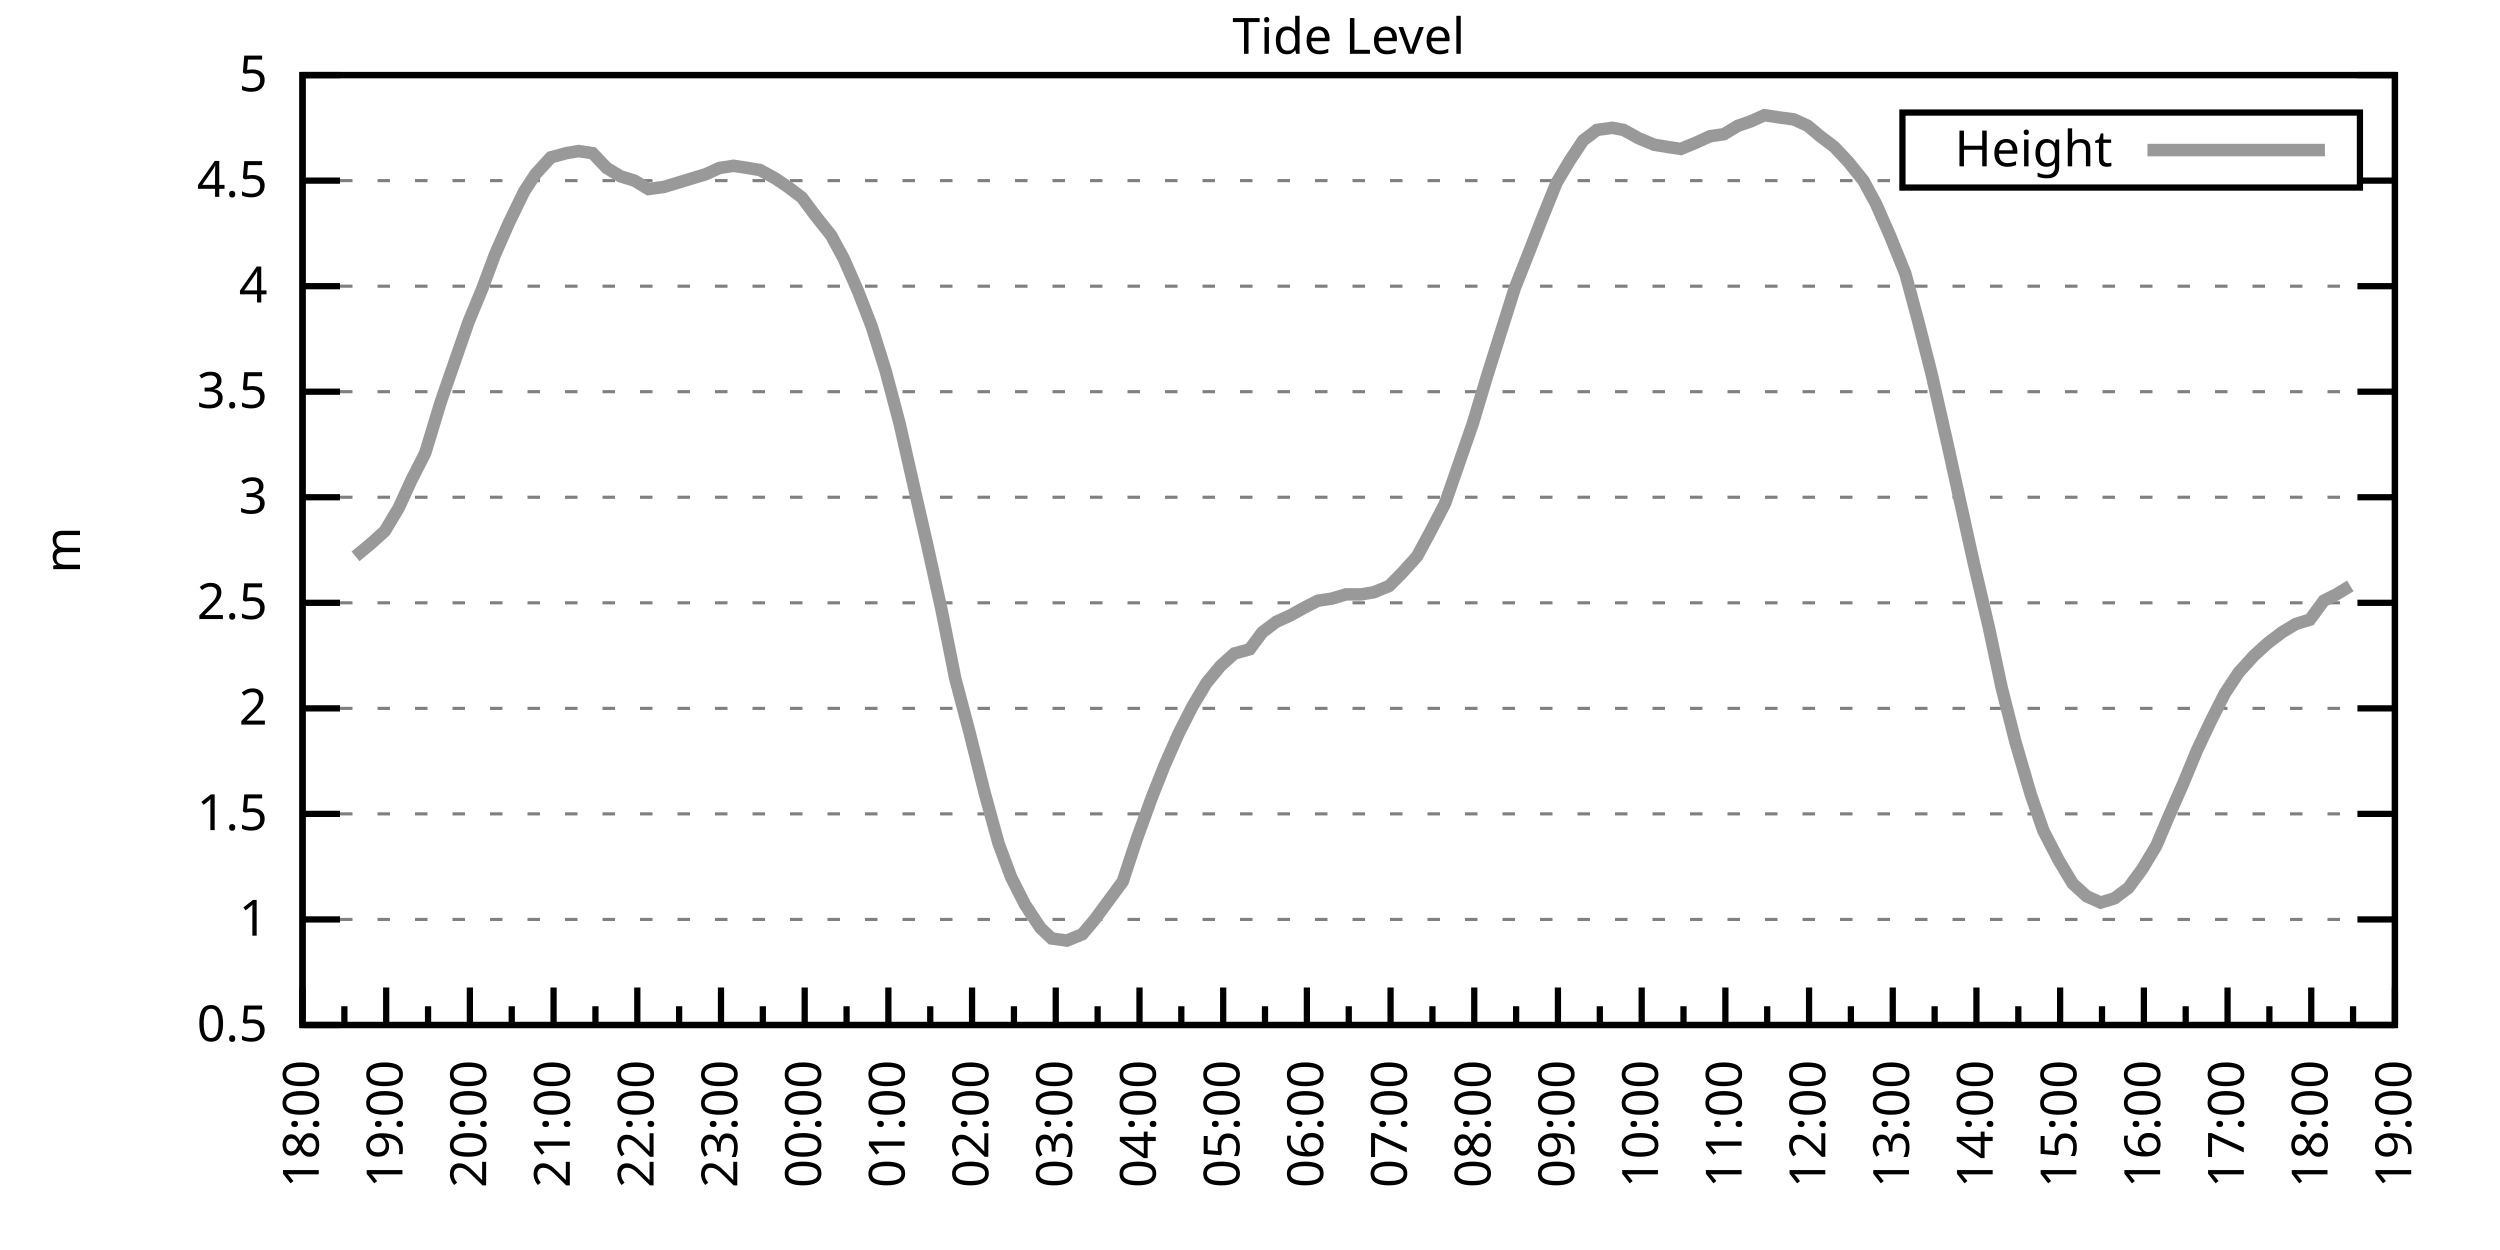
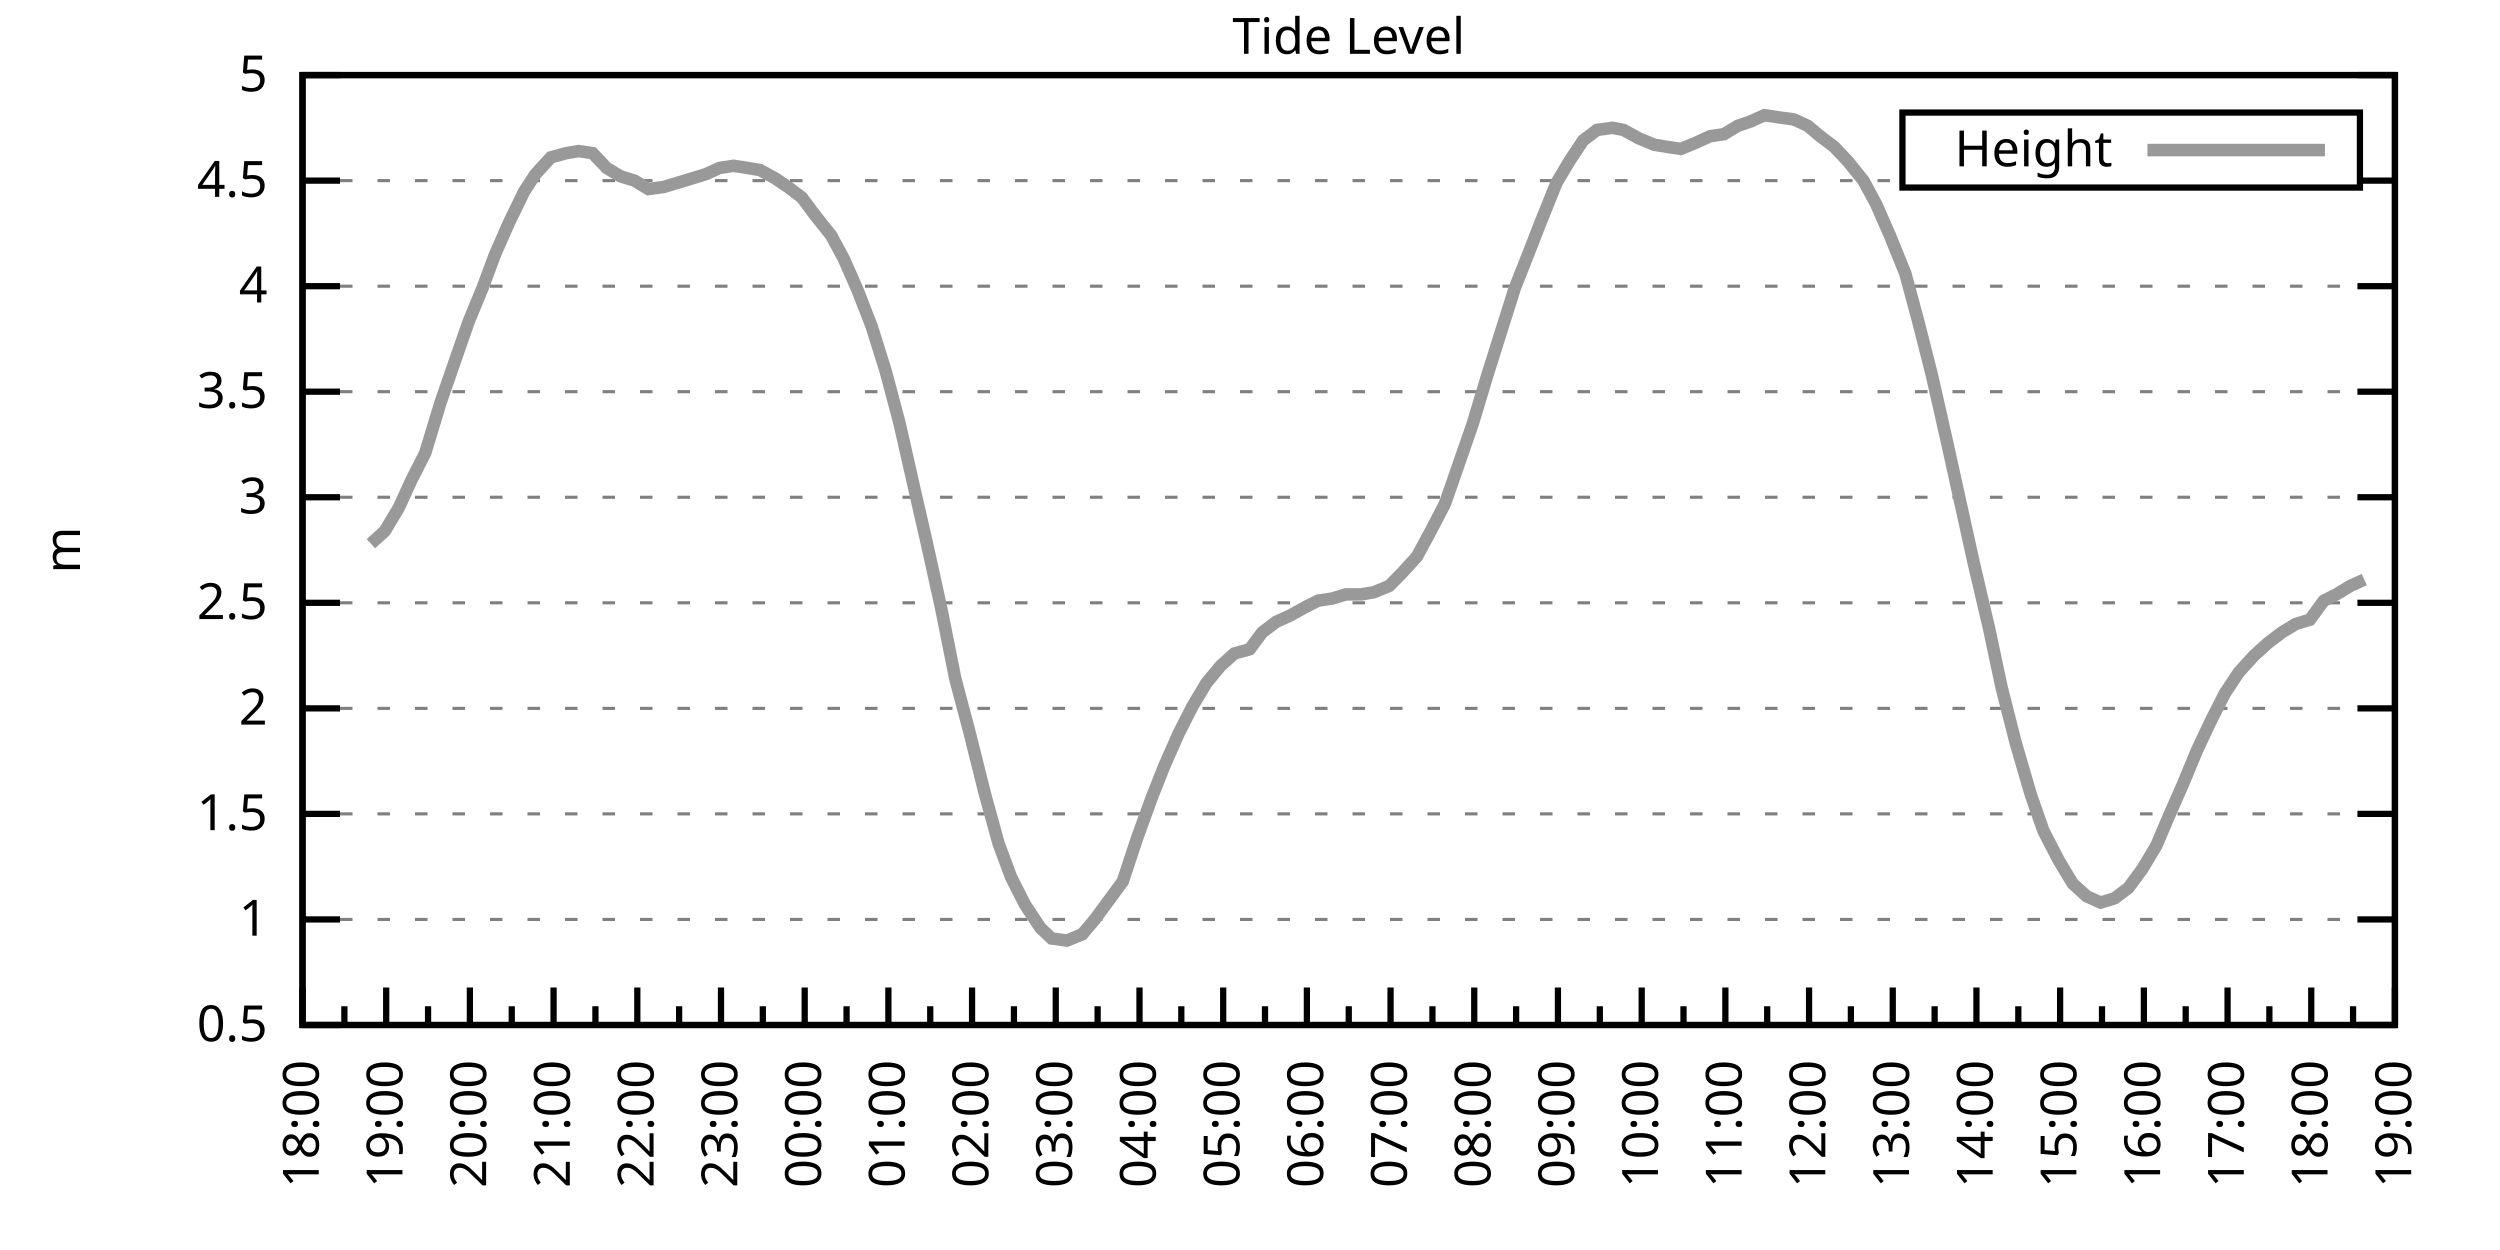
<svg xmlns="http://www.w3.org/2000/svg" xmlns:xlink="http://www.w3.org/1999/xlink" width="400" height="200" viewBox="0 0 400 200">
  <g id="gnuplot_canvas">
    <rect x="0" y="0" width="400" height="200" fill="none" />
    <defs>
      <circle id="gpDot" r="0.5" stroke-width="0.5" stroke="currentColor" />
      <path id="gpPt0" stroke-width="0.333" stroke="currentColor" d="M-1,0 h2 M0,-1 v2" />
      <path id="gpPt1" stroke-width="0.333" stroke="currentColor" d="M-1,-1 L1,1 M1,-1 L-1,1" />
      <path id="gpPt2" stroke-width="0.333" stroke="currentColor" d="M-1,0 L1,0 M0,-1 L0,1 M-1,-1 L1,1 M-1,1 L1,-1" />
      <rect id="gpPt3" stroke-width="0.333" stroke="currentColor" x="-1" y="-1" width="2" height="2" />
      <rect id="gpPt4" stroke-width="0.333" stroke="currentColor" fill="currentColor" x="-1" y="-1" width="2" height="2" />
      <circle id="gpPt5" stroke-width="0.333" stroke="currentColor" cx="0" cy="0" r="1" />
      <use xlink:href="#gpPt5" id="gpPt6" fill="currentColor" stroke="none" />
      <path id="gpPt7" stroke-width="0.333" stroke="currentColor" d="M0,-1.33 L-1.33,0.67 L1.33,0.67 z" />
      <use xlink:href="#gpPt7" id="gpPt8" fill="currentColor" stroke="none" />
      <use xlink:href="#gpPt7" id="gpPt9" stroke="currentColor" transform="rotate(180)" />
      <use xlink:href="#gpPt9" id="gpPt10" fill="currentColor" stroke="none" />
      <use xlink:href="#gpPt3" id="gpPt11" stroke="currentColor" transform="rotate(45)" />
      <use xlink:href="#gpPt11" id="gpPt12" fill="currentColor" stroke="none" />
      <path id="gpPt13" stroke-width="0.333" stroke="currentColor" d="M0,1.330 L1.265,0.411 L0.782,-1.067 L-0.782,-1.076 L-1.265,0.411 z" />
      <use xlink:href="#gpPt13" id="gpPt14" fill="currentColor" stroke="none" />
      <filter id="textbox" filterUnits="objectBoundingBox" x="0" y="0" height="1" width="1">
        <feFlood flood-color="white" flood-opacity="1" result="bgnd" />
        <feComposite in="SourceGraphic" in2="bgnd" operator="atop" />
      </filter>
      <filter id="greybox" filterUnits="objectBoundingBox" x="0" y="0" height="1" width="1">
        <feFlood flood-color="lightgrey" flood-opacity="1" result="grey" />
        <feComposite in="SourceGraphic" in2="grey" operator="atop" />
      </filter>
    </defs>
    <g fill="none" color="white" stroke="currentColor" stroke-width="1.00" stroke-linecap="butt" stroke-linejoin="miter">
</g>
    <g fill="none" color="black" stroke="currentColor" stroke-width="1.00" stroke-linecap="butt" stroke-linejoin="miter">
      <g stroke="none" shape-rendering="crispEdges">
        <polygon fill="rgb(255, 255, 255)" points="48.40,164.00 383.18,164.00 383.18,12.02 48.40,12.02 " />
      </g>
    </g>
    <g fill="none" color="black" stroke="currentColor" stroke-width="1.00" stroke-linecap="butt" stroke-linejoin="miter">
</g>
    <g fill="none" color="black" stroke="black" stroke-width="0.50" stroke-linecap="butt" stroke-linejoin="miter">
</g>
    <g fill="none" color="gray" stroke="currentColor" stroke-width="0.50" stroke-linecap="butt" stroke-linejoin="miter">
      <path stroke="gray" stroke-dasharray="2,4" class="gridline" d="M48.40,164.00 L383.19,164.00  " />
    </g>
    <g fill="none" color="gray" stroke="gray" stroke-width="1.00" stroke-linecap="butt" stroke-linejoin="miter">
</g>
    <g fill="none" color="black" stroke="currentColor" stroke-width="1.00" stroke-linecap="butt" stroke-linejoin="miter">
      <path stroke="black" d="M48.40,164.00 L54.40,164.00 M383.19,164.00 L377.19,164.00  " />
      <g transform="translate(42.80,166.60)" stroke="none" fill="black" font-family="Sans" font-size="8.00" text-anchor="end">
        <text>
          <tspan font-family="Sans"> 0.5</tspan>
        </text>
      </g>
    </g>
    <g fill="none" color="black" stroke="currentColor" stroke-width="1.00" stroke-linecap="butt" stroke-linejoin="miter">
</g>
    <g fill="none" color="black" stroke="black" stroke-width="0.50" stroke-linecap="butt" stroke-linejoin="miter">
</g>
    <g fill="none" color="gray" stroke="currentColor" stroke-width="0.50" stroke-linecap="butt" stroke-linejoin="miter">
      <path stroke="gray" stroke-dasharray="2,4" class="gridline" d="M48.40,147.11 L383.19,147.11  " />
    </g>
    <g fill="none" color="gray" stroke="gray" stroke-width="1.00" stroke-linecap="butt" stroke-linejoin="miter">
</g>
    <g fill="none" color="black" stroke="currentColor" stroke-width="1.00" stroke-linecap="butt" stroke-linejoin="miter">
      <path stroke="black" d="M48.40,147.11 L54.40,147.11 M383.19,147.11 L377.19,147.11  " />
      <g transform="translate(42.80,149.71)" stroke="none" fill="black" font-family="Sans" font-size="8.00" text-anchor="end">
        <text>
          <tspan font-family="Sans"> 1</tspan>
        </text>
      </g>
    </g>
    <g fill="none" color="black" stroke="currentColor" stroke-width="1.00" stroke-linecap="butt" stroke-linejoin="miter">
</g>
    <g fill="none" color="black" stroke="black" stroke-width="0.50" stroke-linecap="butt" stroke-linejoin="miter">
</g>
    <g fill="none" color="gray" stroke="currentColor" stroke-width="0.50" stroke-linecap="butt" stroke-linejoin="miter">
      <path stroke="gray" stroke-dasharray="2,4" class="gridline" d="M48.40,130.22 L383.19,130.22  " />
    </g>
    <g fill="none" color="gray" stroke="gray" stroke-width="1.00" stroke-linecap="butt" stroke-linejoin="miter">
</g>
    <g fill="none" color="black" stroke="currentColor" stroke-width="1.00" stroke-linecap="butt" stroke-linejoin="miter">
      <path stroke="black" d="M48.40,130.22 L54.40,130.22 M383.19,130.22 L377.19,130.22  " />
      <g transform="translate(42.80,132.82)" stroke="none" fill="black" font-family="Sans" font-size="8.00" text-anchor="end">
        <text>
          <tspan font-family="Sans"> 1.5</tspan>
        </text>
      </g>
    </g>
    <g fill="none" color="black" stroke="currentColor" stroke-width="1.00" stroke-linecap="butt" stroke-linejoin="miter">
</g>
    <g fill="none" color="black" stroke="black" stroke-width="0.50" stroke-linecap="butt" stroke-linejoin="miter">
</g>
    <g fill="none" color="gray" stroke="currentColor" stroke-width="0.50" stroke-linecap="butt" stroke-linejoin="miter">
      <path stroke="gray" stroke-dasharray="2,4" class="gridline" d="M48.40,113.34 L383.19,113.34  " />
    </g>
    <g fill="none" color="gray" stroke="gray" stroke-width="1.00" stroke-linecap="butt" stroke-linejoin="miter">
</g>
    <g fill="none" color="black" stroke="currentColor" stroke-width="1.00" stroke-linecap="butt" stroke-linejoin="miter">
      <path stroke="black" d="M48.40,113.34 L54.40,113.34 M383.19,113.34 L377.19,113.34  " />
      <g transform="translate(42.80,115.94)" stroke="none" fill="black" font-family="Sans" font-size="8.00" text-anchor="end">
        <text>
          <tspan font-family="Sans"> 2</tspan>
        </text>
      </g>
    </g>
    <g fill="none" color="black" stroke="currentColor" stroke-width="1.00" stroke-linecap="butt" stroke-linejoin="miter">
</g>
    <g fill="none" color="black" stroke="black" stroke-width="0.50" stroke-linecap="butt" stroke-linejoin="miter">
</g>
    <g fill="none" color="gray" stroke="currentColor" stroke-width="0.50" stroke-linecap="butt" stroke-linejoin="miter">
      <path stroke="gray" stroke-dasharray="2,4" class="gridline" d="M48.40,96.45 L383.19,96.45  " />
    </g>
    <g fill="none" color="gray" stroke="gray" stroke-width="1.00" stroke-linecap="butt" stroke-linejoin="miter">
</g>
    <g fill="none" color="black" stroke="currentColor" stroke-width="1.00" stroke-linecap="butt" stroke-linejoin="miter">
      <path stroke="black" d="M48.40,96.45 L54.40,96.45 M383.19,96.45 L377.19,96.45  " />
      <g transform="translate(42.80,99.05)" stroke="none" fill="black" font-family="Sans" font-size="8.00" text-anchor="end">
        <text>
          <tspan font-family="Sans"> 2.5</tspan>
        </text>
      </g>
    </g>
    <g fill="none" color="black" stroke="currentColor" stroke-width="1.00" stroke-linecap="butt" stroke-linejoin="miter">
</g>
    <g fill="none" color="black" stroke="black" stroke-width="0.50" stroke-linecap="butt" stroke-linejoin="miter">
</g>
    <g fill="none" color="gray" stroke="currentColor" stroke-width="0.50" stroke-linecap="butt" stroke-linejoin="miter">
      <path stroke="gray" stroke-dasharray="2,4" class="gridline" d="M48.40,79.56 L383.19,79.56  " />
    </g>
    <g fill="none" color="gray" stroke="gray" stroke-width="1.00" stroke-linecap="butt" stroke-linejoin="miter">
</g>
    <g fill="none" color="black" stroke="currentColor" stroke-width="1.00" stroke-linecap="butt" stroke-linejoin="miter">
      <path stroke="black" d="M48.40,79.56 L54.40,79.56 M383.19,79.56 L377.19,79.56  " />
      <g transform="translate(42.80,82.16)" stroke="none" fill="black" font-family="Sans" font-size="8.00" text-anchor="end">
        <text>
          <tspan font-family="Sans"> 3</tspan>
        </text>
      </g>
    </g>
    <g fill="none" color="black" stroke="currentColor" stroke-width="1.00" stroke-linecap="butt" stroke-linejoin="miter">
</g>
    <g fill="none" color="black" stroke="black" stroke-width="0.50" stroke-linecap="butt" stroke-linejoin="miter">
</g>
    <g fill="none" color="gray" stroke="currentColor" stroke-width="0.50" stroke-linecap="butt" stroke-linejoin="miter">
      <path stroke="gray" stroke-dasharray="2,4" class="gridline" d="M48.40,62.67 L383.19,62.67  " />
    </g>
    <g fill="none" color="gray" stroke="gray" stroke-width="1.00" stroke-linecap="butt" stroke-linejoin="miter">
</g>
    <g fill="none" color="black" stroke="currentColor" stroke-width="1.00" stroke-linecap="butt" stroke-linejoin="miter">
      <path stroke="black" d="M48.40,62.67 L54.40,62.67 M383.19,62.67 L377.19,62.67  " />
      <g transform="translate(42.80,65.27)" stroke="none" fill="black" font-family="Sans" font-size="8.00" text-anchor="end">
        <text>
          <tspan font-family="Sans"> 3.5</tspan>
        </text>
      </g>
    </g>
    <g fill="none" color="black" stroke="currentColor" stroke-width="1.00" stroke-linecap="butt" stroke-linejoin="miter">
</g>
    <g fill="none" color="black" stroke="black" stroke-width="0.50" stroke-linecap="butt" stroke-linejoin="miter">
</g>
    <g fill="none" color="gray" stroke="currentColor" stroke-width="0.50" stroke-linecap="butt" stroke-linejoin="miter">
      <path stroke="gray" stroke-dasharray="2,4" class="gridline" d="M48.40,45.79 L383.19,45.79  " />
    </g>
    <g fill="none" color="gray" stroke="gray" stroke-width="1.00" stroke-linecap="butt" stroke-linejoin="miter">
</g>
    <g fill="none" color="black" stroke="currentColor" stroke-width="1.00" stroke-linecap="butt" stroke-linejoin="miter">
      <path stroke="black" d="M48.40,45.79 L54.40,45.79 M383.19,45.79 L377.19,45.79  " />
      <g transform="translate(42.80,48.39)" stroke="none" fill="black" font-family="Sans" font-size="8.00" text-anchor="end">
        <text>
          <tspan font-family="Sans"> 4</tspan>
        </text>
      </g>
    </g>
    <g fill="none" color="black" stroke="currentColor" stroke-width="1.00" stroke-linecap="butt" stroke-linejoin="miter">
</g>
    <g fill="none" color="black" stroke="black" stroke-width="0.50" stroke-linecap="butt" stroke-linejoin="miter">
</g>
    <g fill="none" color="gray" stroke="currentColor" stroke-width="0.50" stroke-linecap="butt" stroke-linejoin="miter">
      <path stroke="gray" stroke-dasharray="2,4" class="gridline" d="M48.40,28.90 L304.39,28.90 M377.59,28.90 L383.19,28.90  " />
    </g>
    <g fill="none" color="gray" stroke="gray" stroke-width="1.00" stroke-linecap="butt" stroke-linejoin="miter">
</g>
    <g fill="none" color="black" stroke="currentColor" stroke-width="1.00" stroke-linecap="butt" stroke-linejoin="miter">
      <path stroke="black" d="M48.40,28.90 L54.40,28.90 M383.19,28.90 L377.19,28.90  " />
      <g transform="translate(42.80,31.50)" stroke="none" fill="black" font-family="Sans" font-size="8.00" text-anchor="end">
        <text>
          <tspan font-family="Sans"> 4.5</tspan>
        </text>
      </g>
    </g>
    <g fill="none" color="black" stroke="currentColor" stroke-width="1.00" stroke-linecap="butt" stroke-linejoin="miter">
</g>
    <g fill="none" color="black" stroke="black" stroke-width="0.50" stroke-linecap="butt" stroke-linejoin="miter">
</g>
    <g fill="none" color="gray" stroke="currentColor" stroke-width="0.50" stroke-linecap="butt" stroke-linejoin="miter">
      <path stroke="gray" stroke-dasharray="2,4" class="gridline" d="M48.40,12.01 L383.19,12.01  " />
    </g>
    <g fill="none" color="gray" stroke="gray" stroke-width="1.00" stroke-linecap="butt" stroke-linejoin="miter">
</g>
    <g fill="none" color="black" stroke="currentColor" stroke-width="1.00" stroke-linecap="butt" stroke-linejoin="miter">
      <path stroke="black" d="M48.40,12.01 L54.40,12.01 M383.19,12.01 L377.19,12.01  " />
      <g transform="translate(42.80,14.61)" stroke="none" fill="black" font-family="Sans" font-size="8.00" text-anchor="end">
        <text>
          <tspan font-family="Sans"> 5</tspan>
        </text>
      </g>
    </g>
    <g fill="none" color="black" stroke="currentColor" stroke-width="1.00" stroke-linecap="butt" stroke-linejoin="miter">
      <path stroke="black" d="M48.40,164.00 L48.40,158.00  " />
      <g transform="translate(51.00,169.60) rotate(270)" stroke="none" fill="black" font-family="Sans" font-size="8.00" text-anchor="end">
        <text>
          <tspan font-family="Sans">18:00</tspan>
        </text>
      </g>
    </g>
    <g fill="none" color="black" stroke="currentColor" stroke-width="1.00" stroke-linecap="butt" stroke-linejoin="miter">
      <path stroke="black" d="M55.10,164.00 L55.10,161.00 M61.79,164.00 L61.79,158.00  " />
      <g transform="translate(64.39,169.60) rotate(270)" stroke="none" fill="black" font-family="Sans" font-size="8.00" text-anchor="end">
        <text>
          <tspan font-family="Sans">19:00</tspan>
        </text>
      </g>
    </g>
    <g fill="none" color="black" stroke="currentColor" stroke-width="1.00" stroke-linecap="butt" stroke-linejoin="miter">
      <path stroke="black" d="M68.49,164.00 L68.49,161.00 M75.18,164.00 L75.18,158.00  " />
      <g transform="translate(77.78,169.60) rotate(270)" stroke="none" fill="black" font-family="Sans" font-size="8.00" text-anchor="end">
        <text>
          <tspan font-family="Sans">20:00</tspan>
        </text>
      </g>
    </g>
    <g fill="none" color="black" stroke="currentColor" stroke-width="1.00" stroke-linecap="butt" stroke-linejoin="miter">
      <path stroke="black" d="M81.88,164.00 L81.88,161.00 M88.57,164.00 L88.57,158.00  " />
      <g transform="translate(91.17,169.60) rotate(270)" stroke="none" fill="black" font-family="Sans" font-size="8.00" text-anchor="end">
        <text>
          <tspan font-family="Sans">21:00</tspan>
        </text>
      </g>
    </g>
    <g fill="none" color="black" stroke="currentColor" stroke-width="1.00" stroke-linecap="butt" stroke-linejoin="miter">
      <path stroke="black" d="M95.27,164.00 L95.27,161.00 M101.97,164.00 L101.97,158.00  " />
      <g transform="translate(104.57,169.60) rotate(270)" stroke="none" fill="black" font-family="Sans" font-size="8.00" text-anchor="end">
        <text>
          <tspan font-family="Sans">22:00</tspan>
        </text>
      </g>
    </g>
    <g fill="none" color="black" stroke="currentColor" stroke-width="1.00" stroke-linecap="butt" stroke-linejoin="miter">
      <path stroke="black" d="M108.66,164.00 L108.66,161.00 M115.36,164.00 L115.36,158.00  " />
      <g transform="translate(117.96,169.60) rotate(270)" stroke="none" fill="black" font-family="Sans" font-size="8.00" text-anchor="end">
        <text>
          <tspan font-family="Sans">23:00</tspan>
        </text>
      </g>
    </g>
    <g fill="none" color="black" stroke="currentColor" stroke-width="1.00" stroke-linecap="butt" stroke-linejoin="miter">
      <path stroke="black" d="M122.05,164.00 L122.05,161.00 M128.75,164.00 L128.75,158.00  " />
      <g transform="translate(131.35,169.60) rotate(270)" stroke="none" fill="black" font-family="Sans" font-size="8.00" text-anchor="end">
        <text>
          <tspan font-family="Sans">00:00</tspan>
        </text>
      </g>
    </g>
    <g fill="none" color="black" stroke="currentColor" stroke-width="1.00" stroke-linecap="butt" stroke-linejoin="miter">
      <path stroke="black" d="M135.45,164.00 L135.45,161.00 M142.14,164.00 L142.14,158.00  " />
      <g transform="translate(144.74,169.60) rotate(270)" stroke="none" fill="black" font-family="Sans" font-size="8.00" text-anchor="end">
        <text>
          <tspan font-family="Sans">01:00</tspan>
        </text>
      </g>
    </g>
    <g fill="none" color="black" stroke="currentColor" stroke-width="1.00" stroke-linecap="butt" stroke-linejoin="miter">
      <path stroke="black" d="M148.84,164.00 L148.84,161.00 M155.53,164.00 L155.53,158.00  " />
      <g transform="translate(158.13,169.60) rotate(270)" stroke="none" fill="black" font-family="Sans" font-size="8.00" text-anchor="end">
        <text>
          <tspan font-family="Sans">02:00</tspan>
        </text>
      </g>
    </g>
    <g fill="none" color="black" stroke="currentColor" stroke-width="1.00" stroke-linecap="butt" stroke-linejoin="miter">
      <path stroke="black" d="M162.23,164.00 L162.23,161.00 M168.92,164.00 L168.92,158.00  " />
      <g transform="translate(171.52,169.60) rotate(270)" stroke="none" fill="black" font-family="Sans" font-size="8.00" text-anchor="end">
        <text>
          <tspan font-family="Sans">03:00</tspan>
        </text>
      </g>
    </g>
    <g fill="none" color="black" stroke="currentColor" stroke-width="1.00" stroke-linecap="butt" stroke-linejoin="miter">
      <path stroke="black" d="M175.62,164.00 L175.62,161.00 M182.32,164.00 L182.32,158.00  " />
      <g transform="translate(184.92,169.60) rotate(270)" stroke="none" fill="black" font-family="Sans" font-size="8.00" text-anchor="end">
        <text>
          <tspan font-family="Sans">04:00</tspan>
        </text>
      </g>
    </g>
    <g fill="none" color="black" stroke="currentColor" stroke-width="1.00" stroke-linecap="butt" stroke-linejoin="miter">
      <path stroke="black" d="M189.01,164.00 L189.01,161.00 M195.71,164.00 L195.71,158.00  " />
      <g transform="translate(198.31,169.60) rotate(270)" stroke="none" fill="black" font-family="Sans" font-size="8.00" text-anchor="end">
        <text>
          <tspan font-family="Sans">05:00</tspan>
        </text>
      </g>
    </g>
    <g fill="none" color="black" stroke="currentColor" stroke-width="1.00" stroke-linecap="butt" stroke-linejoin="miter">
      <path stroke="black" d="M202.40,164.00 L202.40,161.00 M209.10,164.00 L209.10,158.00  " />
      <g transform="translate(211.70,169.60) rotate(270)" stroke="none" fill="black" font-family="Sans" font-size="8.00" text-anchor="end">
        <text>
          <tspan font-family="Sans">06:00</tspan>
        </text>
      </g>
    </g>
    <g fill="none" color="black" stroke="currentColor" stroke-width="1.00" stroke-linecap="butt" stroke-linejoin="miter">
      <path stroke="black" d="M215.80,164.00 L215.80,161.00 M222.49,164.00 L222.49,158.00  " />
      <g transform="translate(225.09,169.60) rotate(270)" stroke="none" fill="black" font-family="Sans" font-size="8.00" text-anchor="end">
        <text>
          <tspan font-family="Sans">07:00</tspan>
        </text>
      </g>
    </g>
    <g fill="none" color="black" stroke="currentColor" stroke-width="1.00" stroke-linecap="butt" stroke-linejoin="miter">
      <path stroke="black" d="M229.19,164.00 L229.19,161.00 M235.88,164.00 L235.88,158.00  " />
      <g transform="translate(238.48,169.60) rotate(270)" stroke="none" fill="black" font-family="Sans" font-size="8.00" text-anchor="end">
        <text>
          <tspan font-family="Sans">08:00</tspan>
        </text>
      </g>
    </g>
    <g fill="none" color="black" stroke="currentColor" stroke-width="1.00" stroke-linecap="butt" stroke-linejoin="miter">
      <path stroke="black" d="M242.58,164.00 L242.58,161.00 M249.27,164.00 L249.27,158.00  " />
      <g transform="translate(251.87,169.60) rotate(270)" stroke="none" fill="black" font-family="Sans" font-size="8.00" text-anchor="end">
        <text>
          <tspan font-family="Sans">09:00</tspan>
        </text>
      </g>
    </g>
    <g fill="none" color="black" stroke="currentColor" stroke-width="1.00" stroke-linecap="butt" stroke-linejoin="miter">
      <path stroke="black" d="M255.97,164.00 L255.97,161.00 M262.67,164.00 L262.67,158.00  " />
      <g transform="translate(265.27,169.60) rotate(270)" stroke="none" fill="black" font-family="Sans" font-size="8.00" text-anchor="end">
        <text>
          <tspan font-family="Sans">10:00</tspan>
        </text>
      </g>
    </g>
    <g fill="none" color="black" stroke="currentColor" stroke-width="1.00" stroke-linecap="butt" stroke-linejoin="miter">
      <path stroke="black" d="M269.36,164.00 L269.36,161.00 M276.06,164.00 L276.06,158.00  " />
      <g transform="translate(278.66,169.60) rotate(270)" stroke="none" fill="black" font-family="Sans" font-size="8.00" text-anchor="end">
        <text>
          <tspan font-family="Sans">11:00</tspan>
        </text>
      </g>
    </g>
    <g fill="none" color="black" stroke="currentColor" stroke-width="1.00" stroke-linecap="butt" stroke-linejoin="miter">
      <path stroke="black" d="M282.75,164.00 L282.75,161.00 M289.45,164.00 L289.45,158.00  " />
      <g transform="translate(292.05,169.60) rotate(270)" stroke="none" fill="black" font-family="Sans" font-size="8.00" text-anchor="end">
        <text>
          <tspan font-family="Sans">12:00</tspan>
        </text>
      </g>
    </g>
    <g fill="none" color="black" stroke="currentColor" stroke-width="1.00" stroke-linecap="butt" stroke-linejoin="miter">
      <path stroke="black" d="M296.14,164.00 L296.14,161.00 M302.84,164.00 L302.84,158.00  " />
      <g transform="translate(305.44,169.60) rotate(270)" stroke="none" fill="black" font-family="Sans" font-size="8.00" text-anchor="end">
        <text>
          <tspan font-family="Sans">13:00</tspan>
        </text>
      </g>
    </g>
    <g fill="none" color="black" stroke="currentColor" stroke-width="1.00" stroke-linecap="butt" stroke-linejoin="miter">
      <path stroke="black" d="M309.54,164.00 L309.54,161.00 M316.23,164.00 L316.23,158.00  " />
      <g transform="translate(318.83,169.60) rotate(270)" stroke="none" fill="black" font-family="Sans" font-size="8.00" text-anchor="end">
        <text>
          <tspan font-family="Sans">14:00</tspan>
        </text>
      </g>
    </g>
    <g fill="none" color="black" stroke="currentColor" stroke-width="1.00" stroke-linecap="butt" stroke-linejoin="miter">
      <path stroke="black" d="M322.93,164.00 L322.93,161.00 M329.62,164.00 L329.62,158.00  " />
      <g transform="translate(332.22,169.60) rotate(270)" stroke="none" fill="black" font-family="Sans" font-size="8.00" text-anchor="end">
        <text>
          <tspan font-family="Sans">15:00</tspan>
        </text>
      </g>
    </g>
    <g fill="none" color="black" stroke="currentColor" stroke-width="1.00" stroke-linecap="butt" stroke-linejoin="miter">
      <path stroke="black" d="M336.32,164.00 L336.32,161.00 M343.02,164.00 L343.02,158.00  " />
      <g transform="translate(345.62,169.60) rotate(270)" stroke="none" fill="black" font-family="Sans" font-size="8.00" text-anchor="end">
        <text>
          <tspan font-family="Sans">16:00</tspan>
        </text>
      </g>
    </g>
    <g fill="none" color="black" stroke="currentColor" stroke-width="1.00" stroke-linecap="butt" stroke-linejoin="miter">
      <path stroke="black" d="M349.71,164.00 L349.71,161.00 M356.41,164.00 L356.41,158.00  " />
      <g transform="translate(359.01,169.60) rotate(270)" stroke="none" fill="black" font-family="Sans" font-size="8.00" text-anchor="end">
        <text>
          <tspan font-family="Sans">17:00</tspan>
        </text>
      </g>
    </g>
    <g fill="none" color="black" stroke="currentColor" stroke-width="1.00" stroke-linecap="butt" stroke-linejoin="miter">
      <path stroke="black" d="M363.10,164.00 L363.10,161.00 M369.80,164.00 L369.80,158.00  " />
      <g transform="translate(372.40,169.60) rotate(270)" stroke="none" fill="black" font-family="Sans" font-size="8.00" text-anchor="end">
        <text>
          <tspan font-family="Sans">18:00</tspan>
        </text>
      </g>
    </g>
    <g fill="none" color="black" stroke="currentColor" stroke-width="1.00" stroke-linecap="butt" stroke-linejoin="miter">
      <path stroke="black" d="M376.49,164.00 L376.49,161.00 M383.19,164.00 L383.19,158.00  " />
      <g transform="translate(385.79,169.60) rotate(270)" stroke="none" fill="black" font-family="Sans" font-size="8.00" text-anchor="end">
        <text>
          <tspan font-family="Sans">19:00</tspan>
        </text>
      </g>
    </g>
    <g fill="none" color="black" stroke="currentColor" stroke-width="1.00" stroke-linecap="butt" stroke-linejoin="miter">
</g>
    <g fill="none" color="black" stroke="currentColor" stroke-width="1.00" stroke-linecap="butt" stroke-linejoin="miter">
      <path stroke="black" d="M48.40,12.01 L48.40,164.00 L383.19,164.00 L383.19,12.01 L48.40,12.01 Z  " />
    </g>
    <g fill="none" color="black" stroke="currentColor" stroke-width="1.00" stroke-linecap="butt" stroke-linejoin="miter">
      <g transform="translate(12.80,88.01) rotate(270)" stroke="none" fill="black" font-family="Sans" font-size="8.00" text-anchor="middle">
        <text>
          <tspan font-family="Sans">m</tspan>
        </text>
      </g>
    </g>
    <g fill="none" color="black" stroke="currentColor" stroke-width="1.00" stroke-linecap="butt" stroke-linejoin="miter">
</g>
    <g fill="none" color="black" stroke="currentColor" stroke-width="1.00" stroke-linecap="butt" stroke-linejoin="miter">
      <path stroke="black" d="M304.39,30.01 L304.39,18.01 L377.59,18.01 L377.59,30.01 L304.39,30.01 Z  " />
    </g>
    <g id="Tide_level_plot_1">
      <g fill="none" color="white" stroke="black" stroke-width="2.00" stroke-linecap="butt" stroke-linejoin="miter">
</g>
      <g fill="none" color="black" stroke="currentColor" stroke-width="2.00" stroke-linecap="butt" stroke-linejoin="miter">
        <g transform="translate(337.99,26.61)" stroke="none" fill="black" font-family="Sans" font-size="8.00" text-anchor="end">
          <text>
            <tspan font-family="Sans">Height</tspan>
          </text>
        </g>
      </g>
      <g fill="none" color="black" stroke="currentColor" stroke-width="2.00" stroke-linecap="butt" stroke-linejoin="miter">
-         <path stroke="rgb(153, 153, 153)" d="M343.59,24.01 L371.99,24.01 M56.88,89.02 L59.34,86.99 L61.57,84.97 L63.80,81.25 L65.81,76.86 L68.04,72.47   L70.50,64.36 L72.73,57.94 L74.96,51.53 L77.19,46.12 L79.20,40.72 L81.43,35.65 L83.89,30.59 L85.67,27.88   L88.13,25.18 L90.58,24.51 L92.59,24.17 L94.82,24.51 L97.06,26.87 L99.29,28.22 L101.52,28.90 L103.75,30.25   L106.21,29.91 L108.44,29.24 L110.67,28.56 L112.90,27.88 L115.13,26.87 L117.37,26.53 L119.60,26.87 L121.61,27.21   L124.06,28.56 L126.07,29.91 L128.30,31.60 L130.31,34.30 L132.99,37.68 L135.00,41.39 L137.23,46.46 L139.46,52.20   L141.69,59.30 L143.93,67.74 L146.38,78.55 L148.39,87.33 L150.62,97.46 L152.85,108.61 L155.09,117.05 L157.54,126.85   L159.77,134.95 L161.78,140.36 L164.01,144.75 L166.47,148.46 L168.25,150.15 L170.71,150.49 L173.17,149.48 L175.17,147.11   L177.41,144.07 L179.64,141.03 L181.87,134.28 L184.32,127.52 L186.33,122.46 L188.57,117.39 L190.80,113.00 L193.03,109.28   L195.26,106.58 L197.49,104.56 L199.95,103.88 L201.96,101.18 L204.19,99.49 L206.42,98.48 L208.88,97.12 L210.88,96.11   L213.12,95.77 L215.35,95.10 L217.80,95.10 L219.81,94.76 L222.27,93.75 L224.28,91.72 L226.73,89.02 L228.74,85.30   L231.20,80.57 L233.20,74.83 L235.66,67.74 L237.89,60.31 L240.12,53.22 L242.36,46.12 L244.36,41.06 L246.60,35.32   L249.05,29.24 L251.06,25.86 L253.29,22.48 L255.52,20.79 L257.98,20.45 L259.76,20.79 L262.22,22.14 L264.67,23.16   L266.68,23.49 L268.92,23.83 L271.37,22.82 L273.60,21.80 L275.83,21.47 L278.07,20.12 L280.07,19.44 L282.31,18.43   L284.54,18.77 L286.99,19.10 L289.23,20.12 L291.23,21.80 L293.47,23.49 L295.70,25.86 L298.15,28.90 L300.16,32.61   L302.39,37.68 L304.85,43.76 L306.86,51.19 L309.09,59.97 L311.54,70.78 L313.55,79.90 L315.79,90.03 L318.24,100.50   L320.25,109.96 L322.48,118.74 L324.94,127.18 L326.95,132.93 L329.40,137.66 L331.63,141.37 L333.86,143.40 L336.10,144.41   L338.33,143.73 L340.56,142.05 L342.79,139.01 L345.02,135.29 L347.03,130.56 L349.26,125.50 L351.50,120.09 L353.73,115.36   L355.96,110.97 L358.19,107.59 L360.65,104.89 L362.88,102.87 L365.11,101.18 L367.34,99.83 L369.58,99.15 L371.81,96.11   L373.82,95.10 L376.05,93.75  " />
+         <path stroke="rgb(153, 153, 153)" d="M343.59,24.01 L371.99,24.01 M59.34,86.99 L61.57,84.97 L63.80,81.25 L65.81,76.86 L68.04,72.47 L70.50,64.36   L72.73,57.94 L74.96,51.53 L77.19,46.12 L79.20,40.72 L81.43,35.65 L83.89,30.59 L85.67,27.88 L88.13,25.18   L90.58,24.51 L92.59,24.17 L94.82,24.51 L97.06,26.87 L99.29,28.22 L101.52,28.90 L103.75,30.25 L106.21,29.91   L108.44,29.24 L110.67,28.56 L112.90,27.88 L115.13,26.87 L117.37,26.53 L119.60,26.87 L121.61,27.21 L124.06,28.56   L126.07,29.91 L128.30,31.60 L130.31,34.30 L132.99,37.68 L135.00,41.39 L137.23,46.46 L139.46,52.20 L141.69,59.30   L143.93,67.74 L146.38,78.55 L148.39,87.33 L150.62,97.46 L152.85,108.61 L155.09,117.05 L157.54,126.85 L159.77,134.95   L161.78,140.36 L164.01,144.75 L166.47,148.46 L168.25,150.15 L170.71,150.49 L173.17,149.48 L175.17,147.11 L177.41,144.07   L179.64,141.03 L181.87,134.28 L184.32,127.52 L186.33,122.46 L188.57,117.39 L190.80,113.00 L193.03,109.28 L195.26,106.58   L197.49,104.56 L199.95,103.88 L201.96,101.18 L204.19,99.49 L206.42,98.48 L208.88,97.12 L210.88,96.11 L213.12,95.77   L215.35,95.10 L217.80,95.10 L219.81,94.76 L222.27,93.75 L224.28,91.72 L226.73,89.02 L228.74,85.30 L231.20,80.57   L233.20,74.83 L235.66,67.74 L237.89,60.31 L240.12,53.22 L242.36,46.12 L244.36,41.06 L246.60,35.32 L249.05,29.24   L251.06,25.86 L253.29,22.48 L255.52,20.79 L257.98,20.45 L259.76,20.79 L262.22,22.14 L264.67,23.16 L266.68,23.49   L268.92,23.83 L271.37,22.82 L273.60,21.80 L275.83,21.47 L278.07,20.12 L280.07,19.44 L282.31,18.43 L284.54,18.77   L286.99,19.10 L289.23,20.12 L291.23,21.80 L293.47,23.49 L295.70,25.86 L298.15,28.90 L300.16,32.61 L302.39,37.68   L304.85,43.76 L306.86,51.19 L309.09,59.97 L311.54,70.78 L313.55,79.90 L315.79,90.03 L318.24,100.50 L320.25,109.96   L322.48,118.74 L324.94,127.18 L326.95,132.93 L329.40,137.66 L331.63,141.37 L333.86,143.40 L336.10,144.41 L338.33,143.73   L340.56,142.05 L342.79,139.01 L345.02,135.29 L347.03,130.56 L349.26,125.50 L351.50,120.09 L353.73,115.36 L355.96,110.97   L358.19,107.59 L360.65,104.89 L362.88,102.87 L365.11,101.18 L367.34,99.83 L369.58,99.15 L371.81,96.11 L373.82,95.10   L376.05,93.75 L378.28,92.73  " />
      </g>
    </g>
    <g fill="none" color="black" stroke="currentColor" stroke-width="2.00" stroke-linecap="butt" stroke-linejoin="miter">
</g>
    <g fill="none" color="black" stroke="black" stroke-width="1.00" stroke-linecap="butt" stroke-linejoin="miter">
</g>
    <g fill="none" color="black" stroke="currentColor" stroke-width="1.00" stroke-linecap="butt" stroke-linejoin="miter">
      <path stroke="black" d="M48.40,12.01 L48.40,164.00 L383.19,164.00 L383.19,12.01 L48.40,12.01 Z  " />
    </g>
    <g fill="none" color="black" stroke="currentColor" stroke-width="1.00" stroke-linecap="butt" stroke-linejoin="miter">
      <g transform="translate(215.79,8.61)" stroke="none" fill="black" font-family="Sans" font-size="8.00" text-anchor="middle">
        <text>
          <tspan font-family="Sans">Tide Level</tspan>
        </text>
      </g>
    </g>
    <g fill="none" color="black" stroke="currentColor" stroke-width="1.00" stroke-linecap="butt" stroke-linejoin="miter">
</g>
  </g>
</svg>
